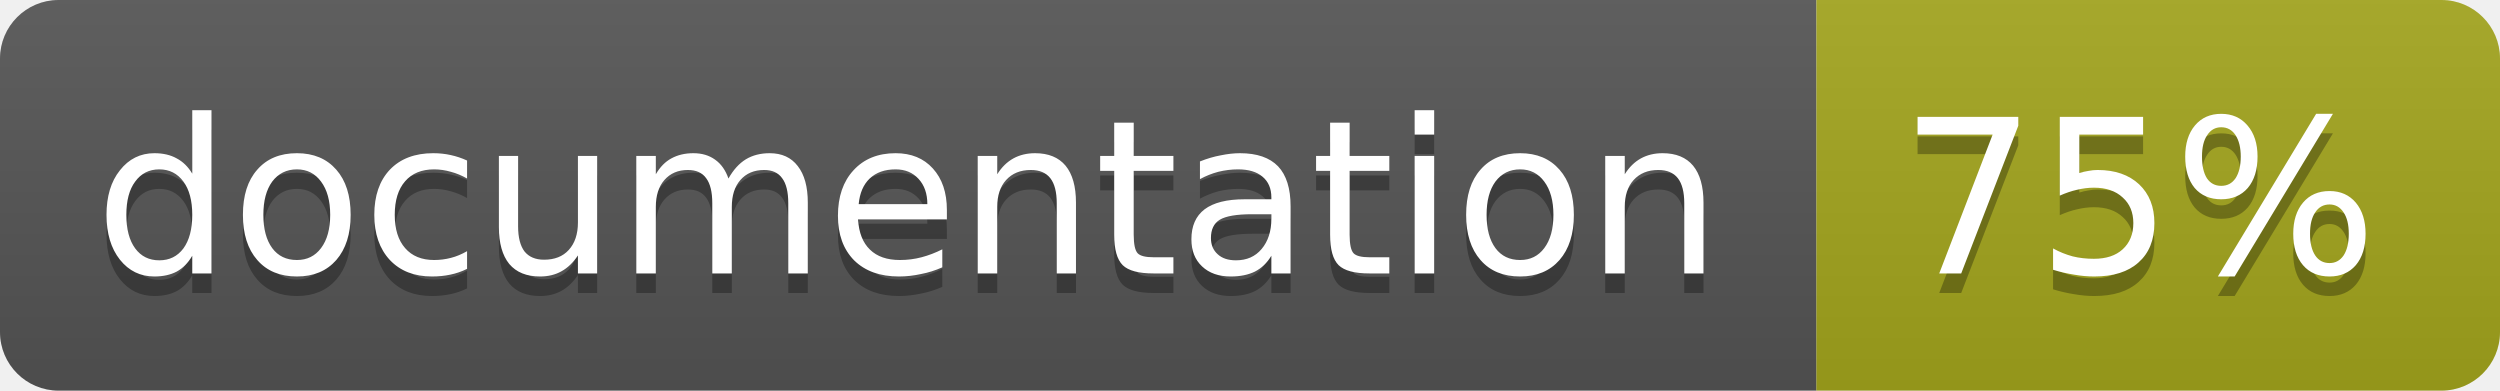
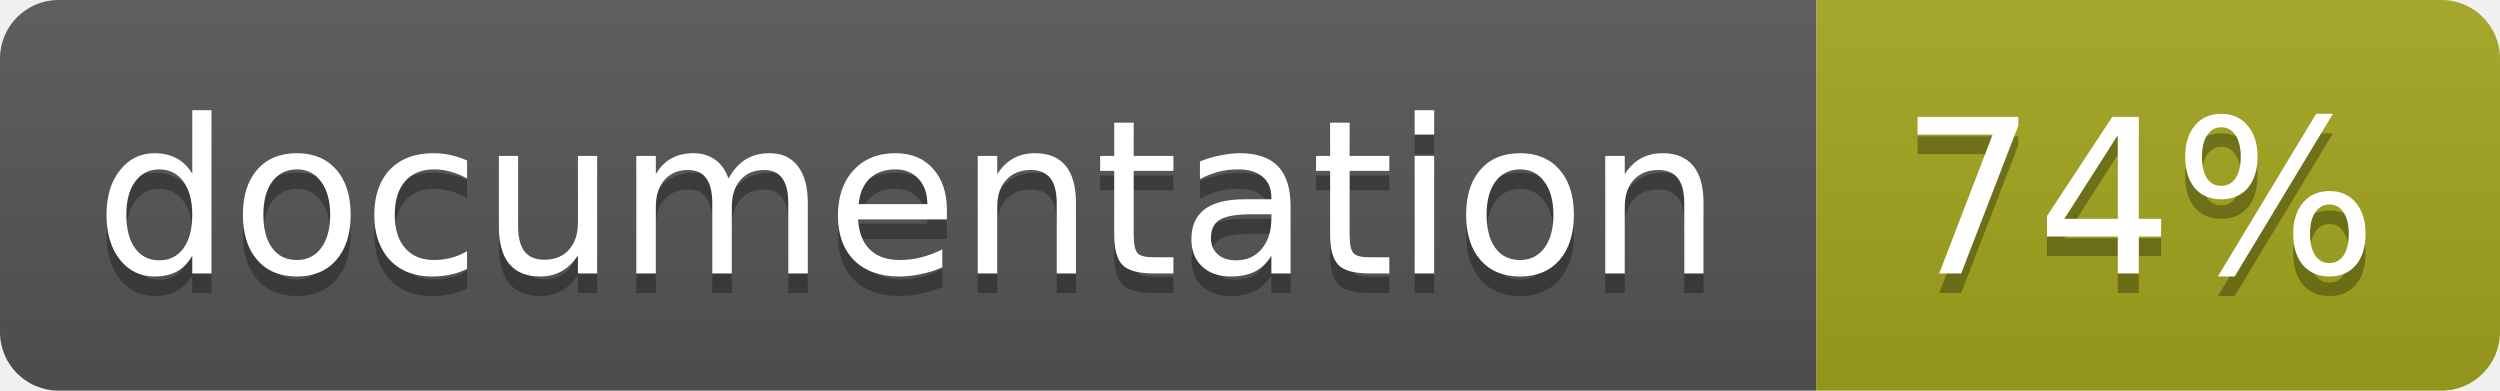
<svg xmlns="http://www.w3.org/2000/svg" width="128" height="20">
  <linearGradient id="b" x2="0" y2="100%">
    <stop offset="0" stop-color="#bbb" stop-opacity=".1" />
    <stop offset="1" stop-opacity=".1" />
  </linearGradient>
  <clipPath id="a">
    <rect width="128" height="20" rx="3" fill="#fff" />
  </clipPath>
  <g clip-path="url(#a)">
    <path fill="#555" d="M0 0h93v20H0z" />
    <path fill="#a4a61d" d="M93 0h35v20H93z" />
    <path fill="url(#b)" d="M0 0h128v20H0z" />
  </g>
  <g fill="#fff" text-anchor="middle" font-family="DejaVu Sans,Verdana,Geneva,sans-serif" font-size="11">
    <text x="46.5" y="15" fill="#010101" fill-opacity=".3">documentation</text>
    <text x="46.5" y="14">documentation</text>
-     <text x="109.5" y="15" fill="#010101" fill-opacity=".3">75%</text>
-     <text x="109.5" y="14">75%</text>
+     <text x="109.5" y="15" fill="#010101" fill-opacity=".3">74%</text>
+     <text x="109.5" y="14">74%</text>
  </g>
</svg>
